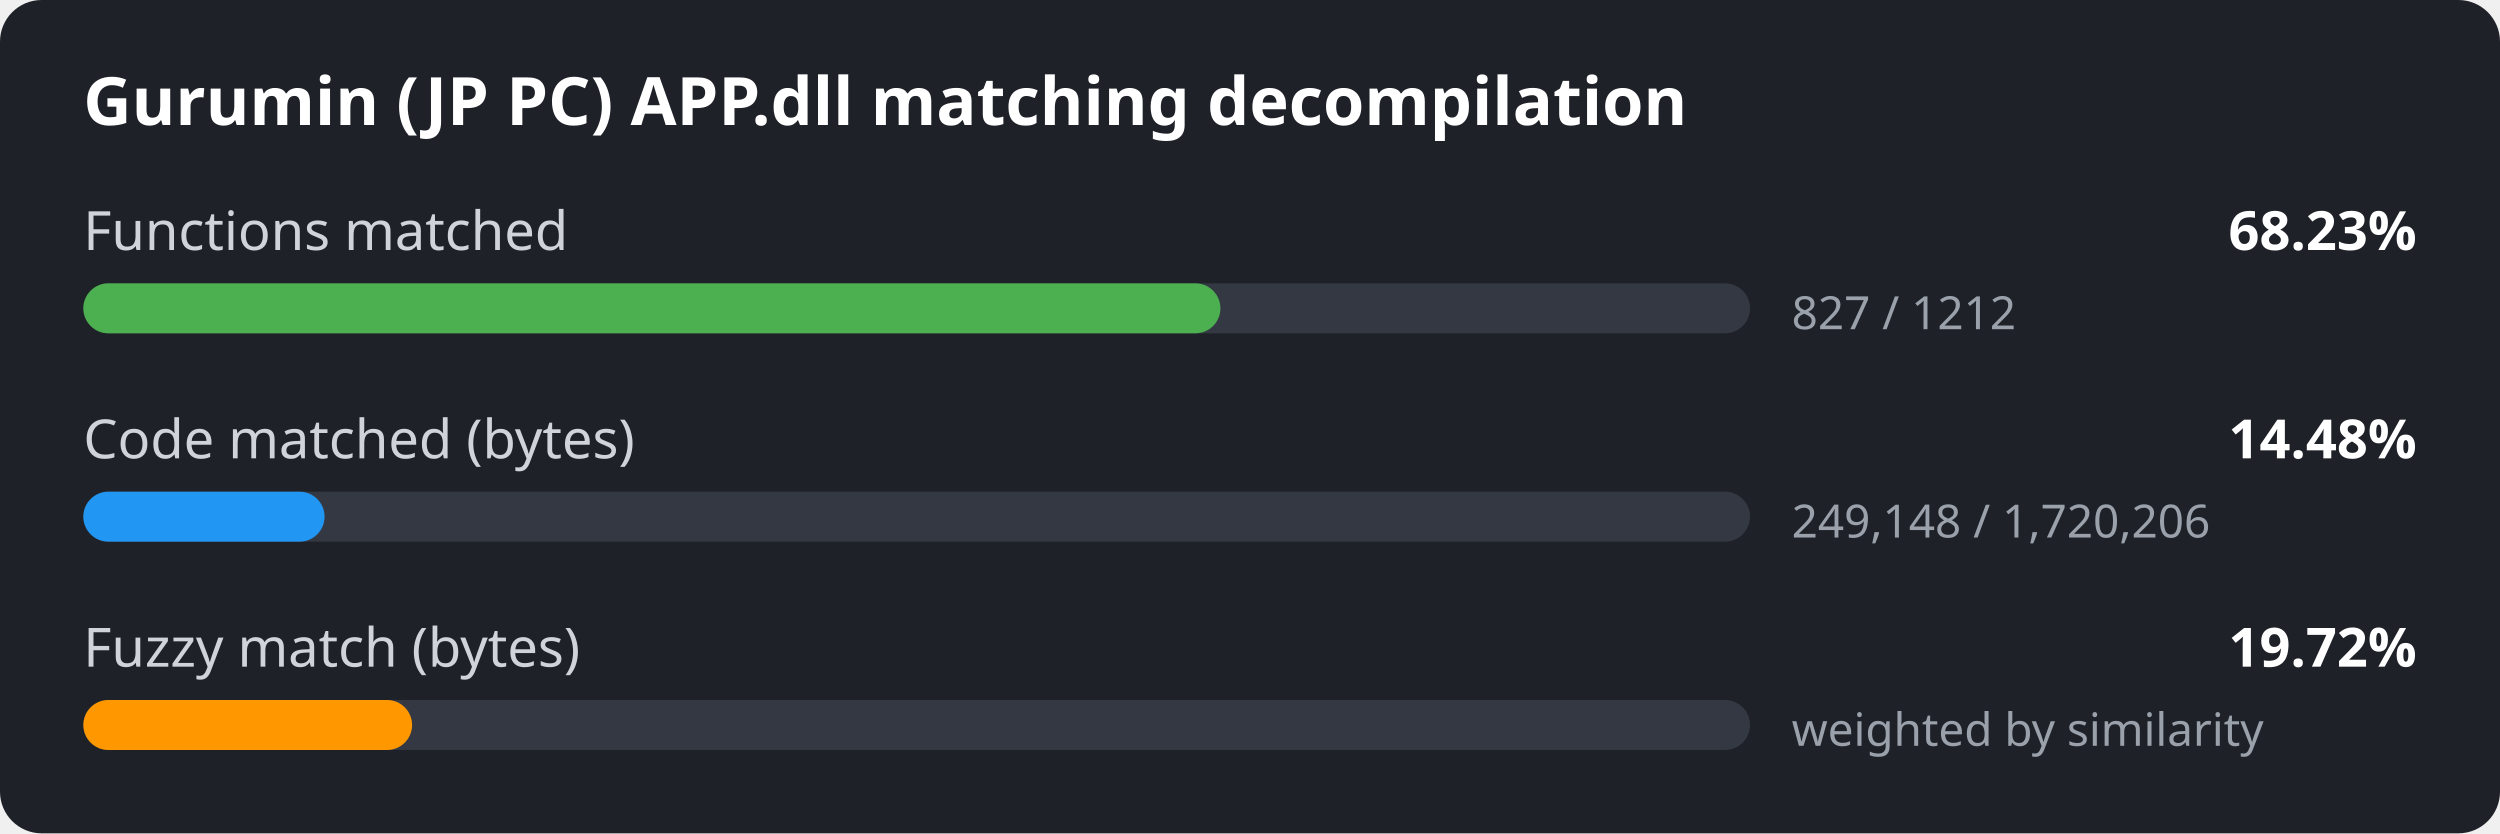
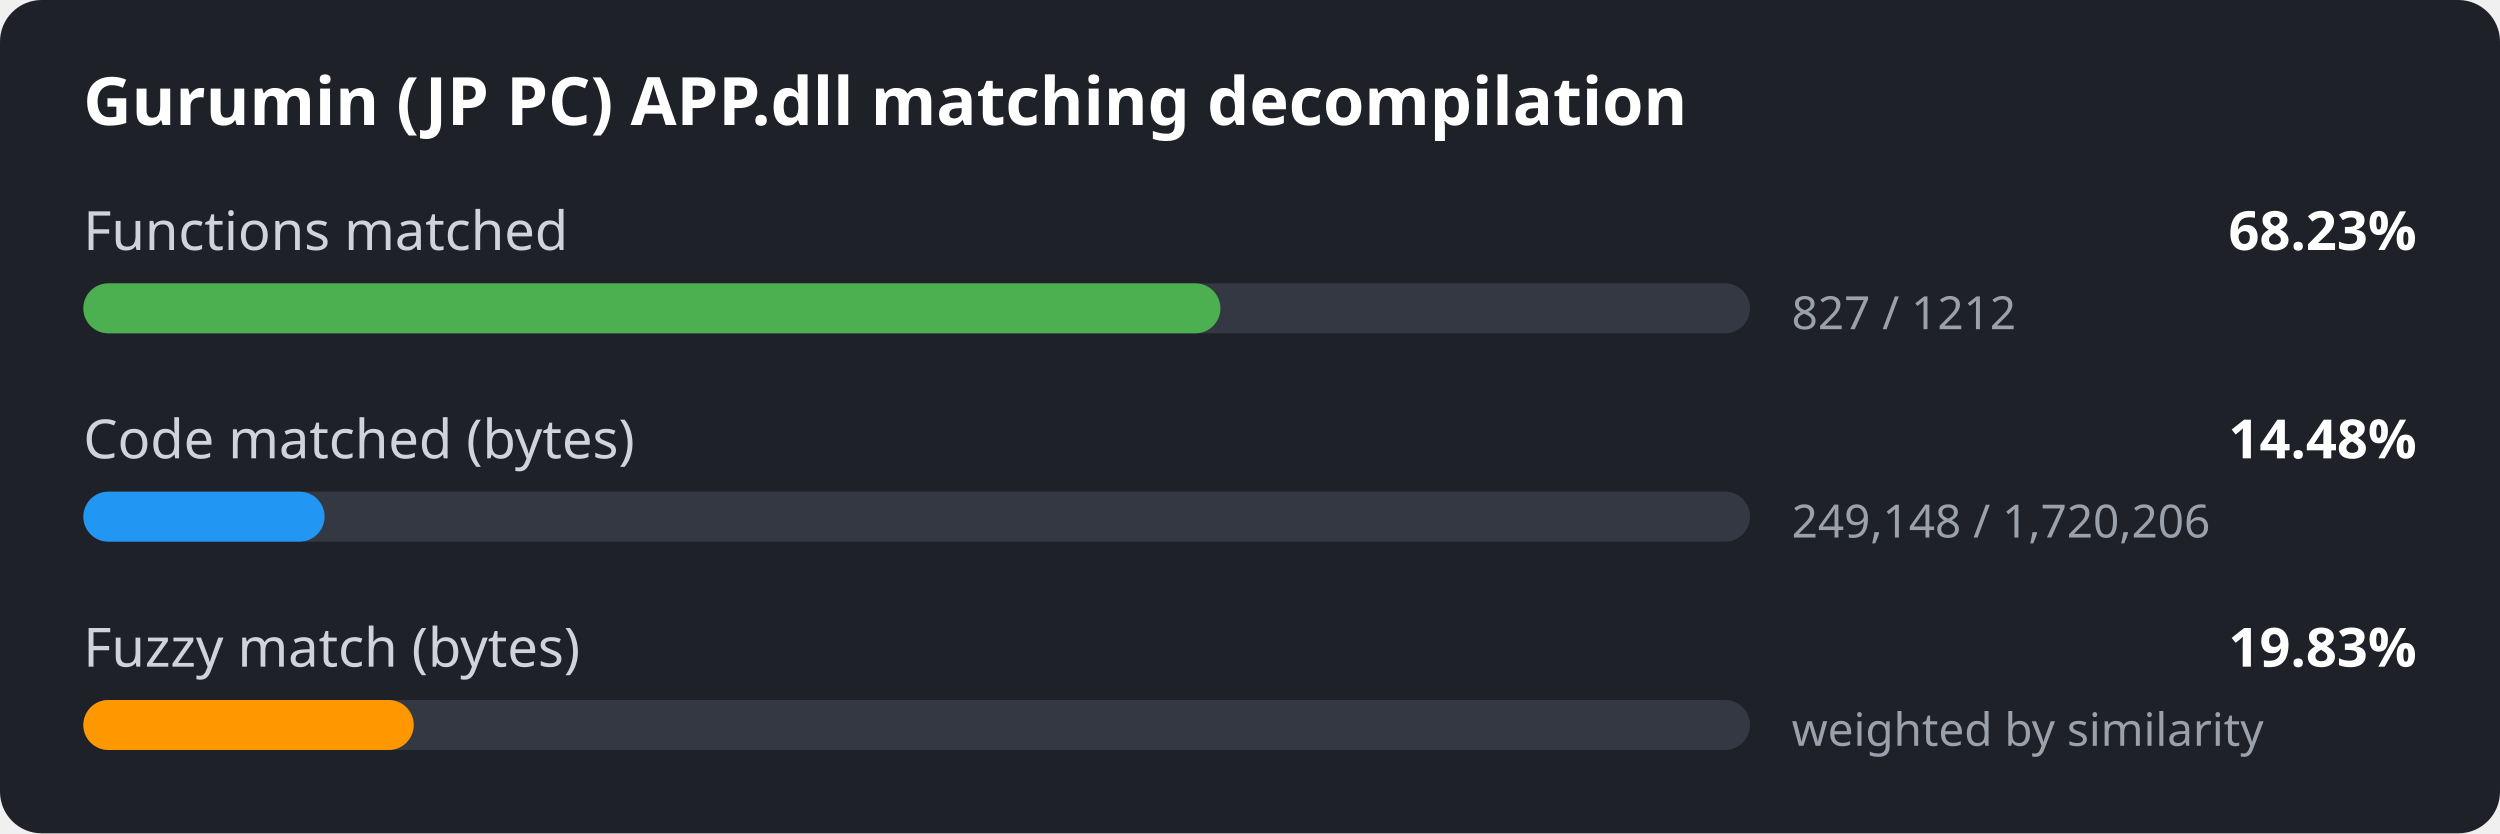
<svg xmlns="http://www.w3.org/2000/svg" width="600" height="200" viewBox="0 0 600 200">
  <style>
.bg { fill: #1e2127; }
.title { font: 600 16px sans-serif; fill: #ffffff; }
.label { font: 13px sans-serif; fill: #d0d4da; }
.value { font: 600 13px sans-serif; fill: #ffffff; }
.detail { font: 11px sans-serif; fill: #9aa1ab; }
.track { fill: #333842; }
</style>
  <rect width="600" height="200" rx="10" class="bg" />
  <text x="20" y="30" class="title">Gurumin (JP PC) APP.dll matching decompilation</text>
  <text x="20" y="60" class="label">Functions matched</text>
  <text x="580" y="60" class="value" text-anchor="end">68.23%</text>
  <rect x="20" y="68" width="400" height="12" rx="6" class="track" />
  <rect x="20" y="68" width="272.9" height="12" rx="6" fill="#4caf50" />
  <text x="430" y="79" class="detail">827 / 1212</text>
  <text x="20" y="110" class="label">Code matched (bytes)</text>
  <text x="580" y="110" class="value" text-anchor="end">14.48%</text>
  <rect x="20" y="118" width="400" height="12" rx="6" class="track" />
  <rect x="20" y="118" width="57.9" height="12" rx="6" fill="#2196f3" />
  <text x="430" y="129" class="detail">249,148 / 1,720,206</text>
  <text x="20" y="160" class="label">Fuzzy match (bytes)</text>
-   <text x="580" y="160" class="value" text-anchor="end">19.72%</text>
+   <text x="580" y="160" class="value" text-anchor="end">19.83%</text>
  <rect x="20" y="168" width="400" height="12" rx="6" class="track" />
-   <rect x="20" y="168" width="78.9" height="12" rx="6" fill="#ff9800" />
+   <rect x="20" y="168" width="79.3" height="12" rx="6" fill="#ff9800" />
  <text x="430" y="179" class="detail">weighted by similarity</text>
</svg>
